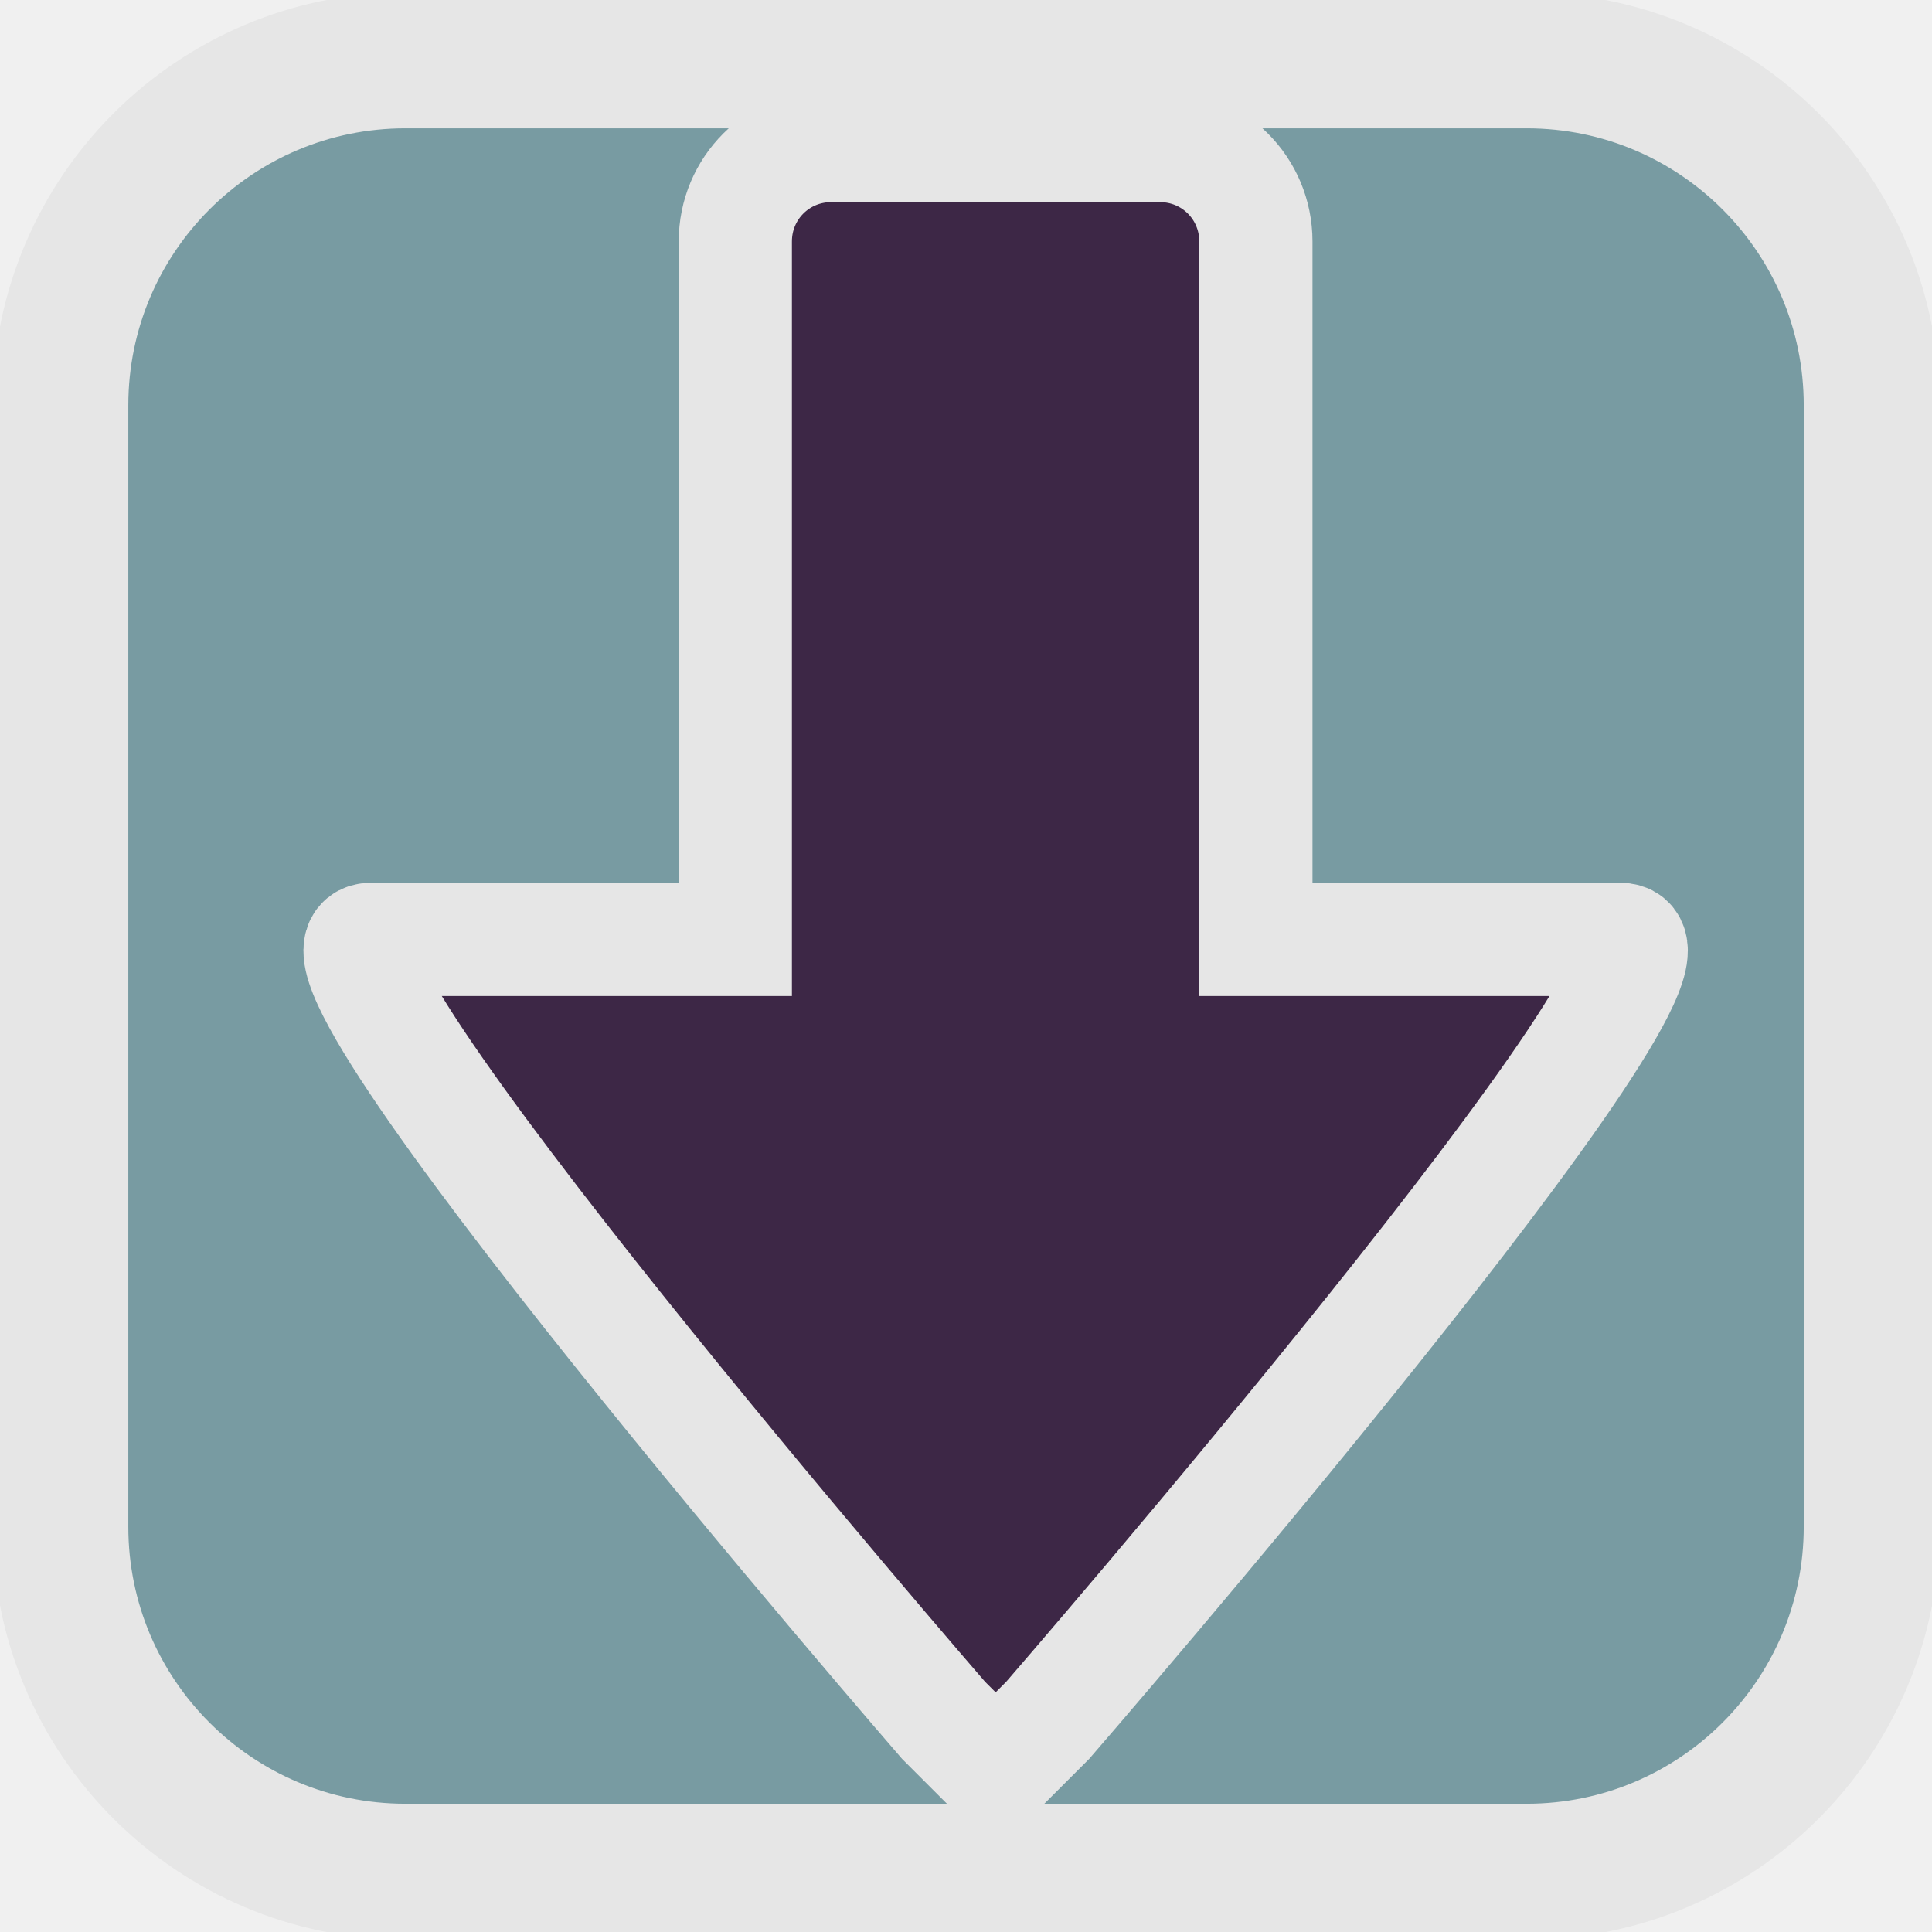
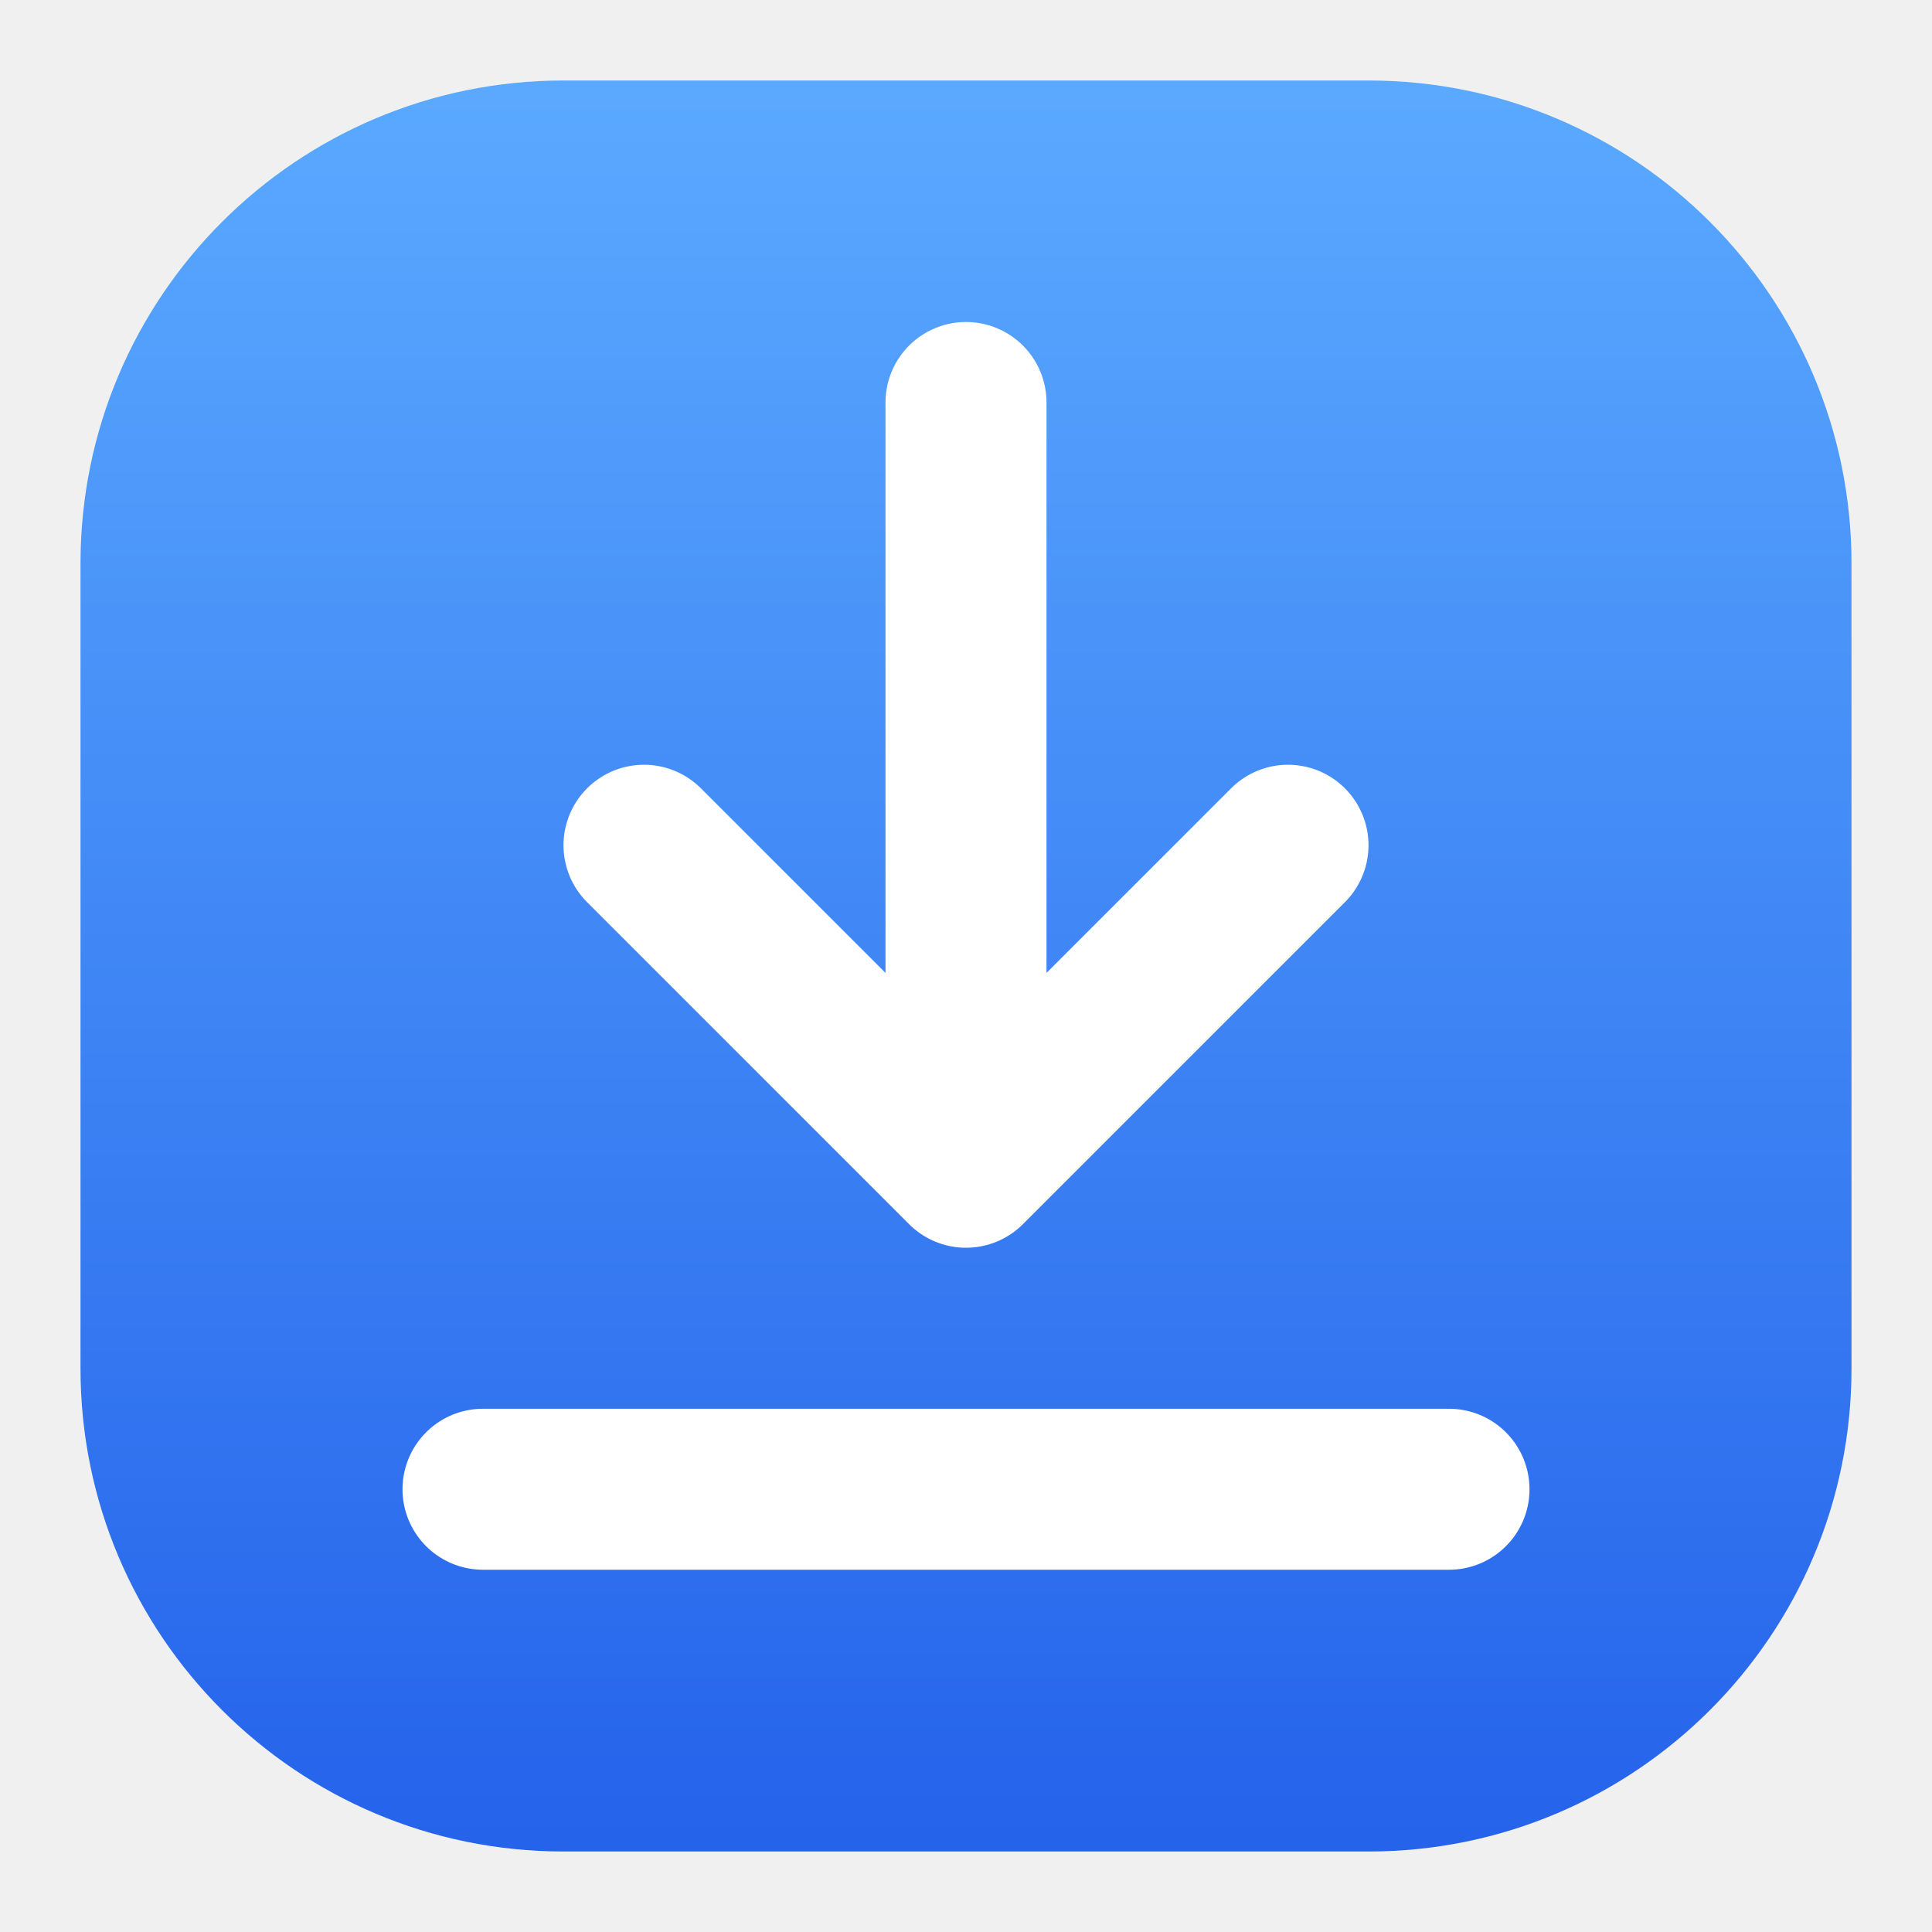
- <svg xmlns="http://www.w3.org/2000/svg" width="34.133" height="34.133" id="svg2985" version="1.1">
-   <defs id="defs2987" />
-   <g id="layer1">
-     <rect style="fill:#789ba2;fill-opacity:1;fill-rule:evenodd;stroke:#e6e6e6;stroke-width:2.4;stroke-linecap:square;stroke-linejoin:miter;stroke-miterlimit:4;stroke-dasharray:none;stroke-dashoffset:0;stroke-opacity:1" id="rect3010" width="32" height="32" x="1.067" y="1.067" ry="6.095" />
-     <path style="fill:#3d2746;fill-opacity:1;fill-rule:evenodd;stroke-width:2;stroke:#e6e6e6;stroke-opacity:1;stroke-miterlimit:4;stroke-dasharray:none" d="m 14.687,2.571 c -0.942,0 -1.696,0.754 -1.696,1.696 V 16.597 H 6.553 c -1.839,0 10.117,13.796 10.117,13.796 l 0.92,0.92 0.92,-0.92 c 0,0 11.956,-13.796 10.117,-13.796 H 22.188 V 4.267 c 0,-0.942 -0.754,-1.696 -1.696,-1.696 z" id="rect5348-6" />
-   </g>
+ <svg xmlns="http://www.w3.org/2000/svg" width="24" height="24" viewBox="0 0 24 24">
+   <defs>
+     <linearGradient id="g_import" x1="0" y1="0" x2="0" y2="1">
+       <stop offset="0" stop-color="#5AA9FF" />
+       <stop offset="1" stop-color="#2563EB" />
+     </linearGradient>
+   </defs>
+   <rect x="1" y="1" width="22" height="22" rx="6" fill="url(#g_import)" />
+   <path d="M12 5v9.5M8 10.5l4 4 4-4M6 18.5h12" fill="none" stroke="#fff" stroke-width="2" stroke-linecap="round" stroke-linejoin="round" />
</svg>
